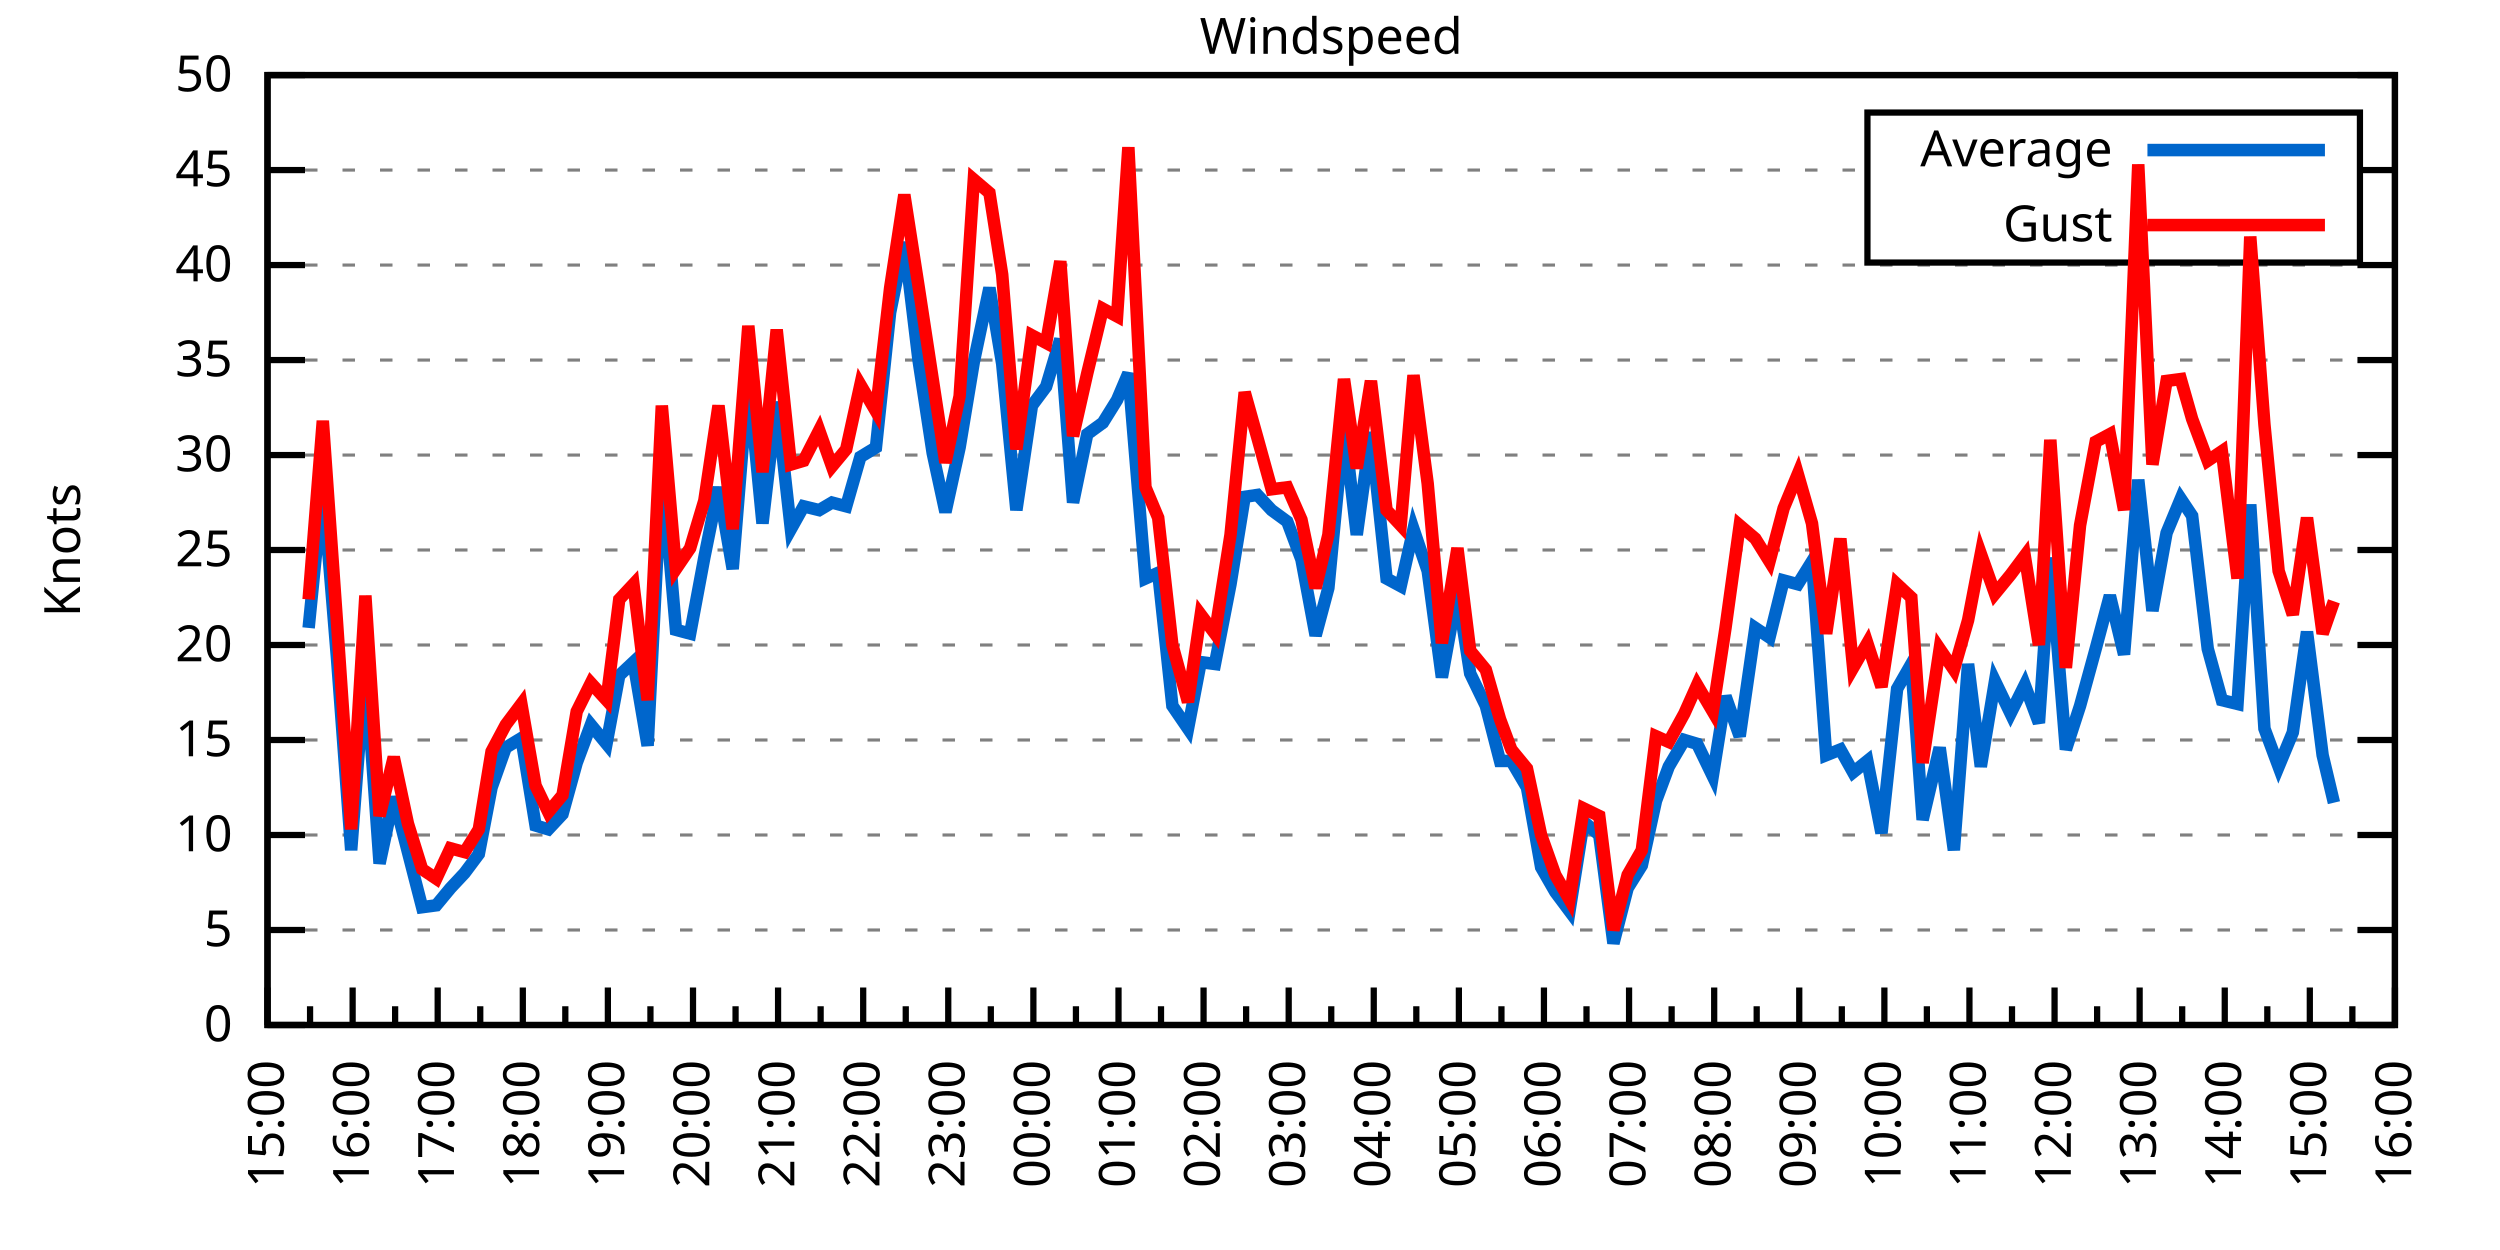
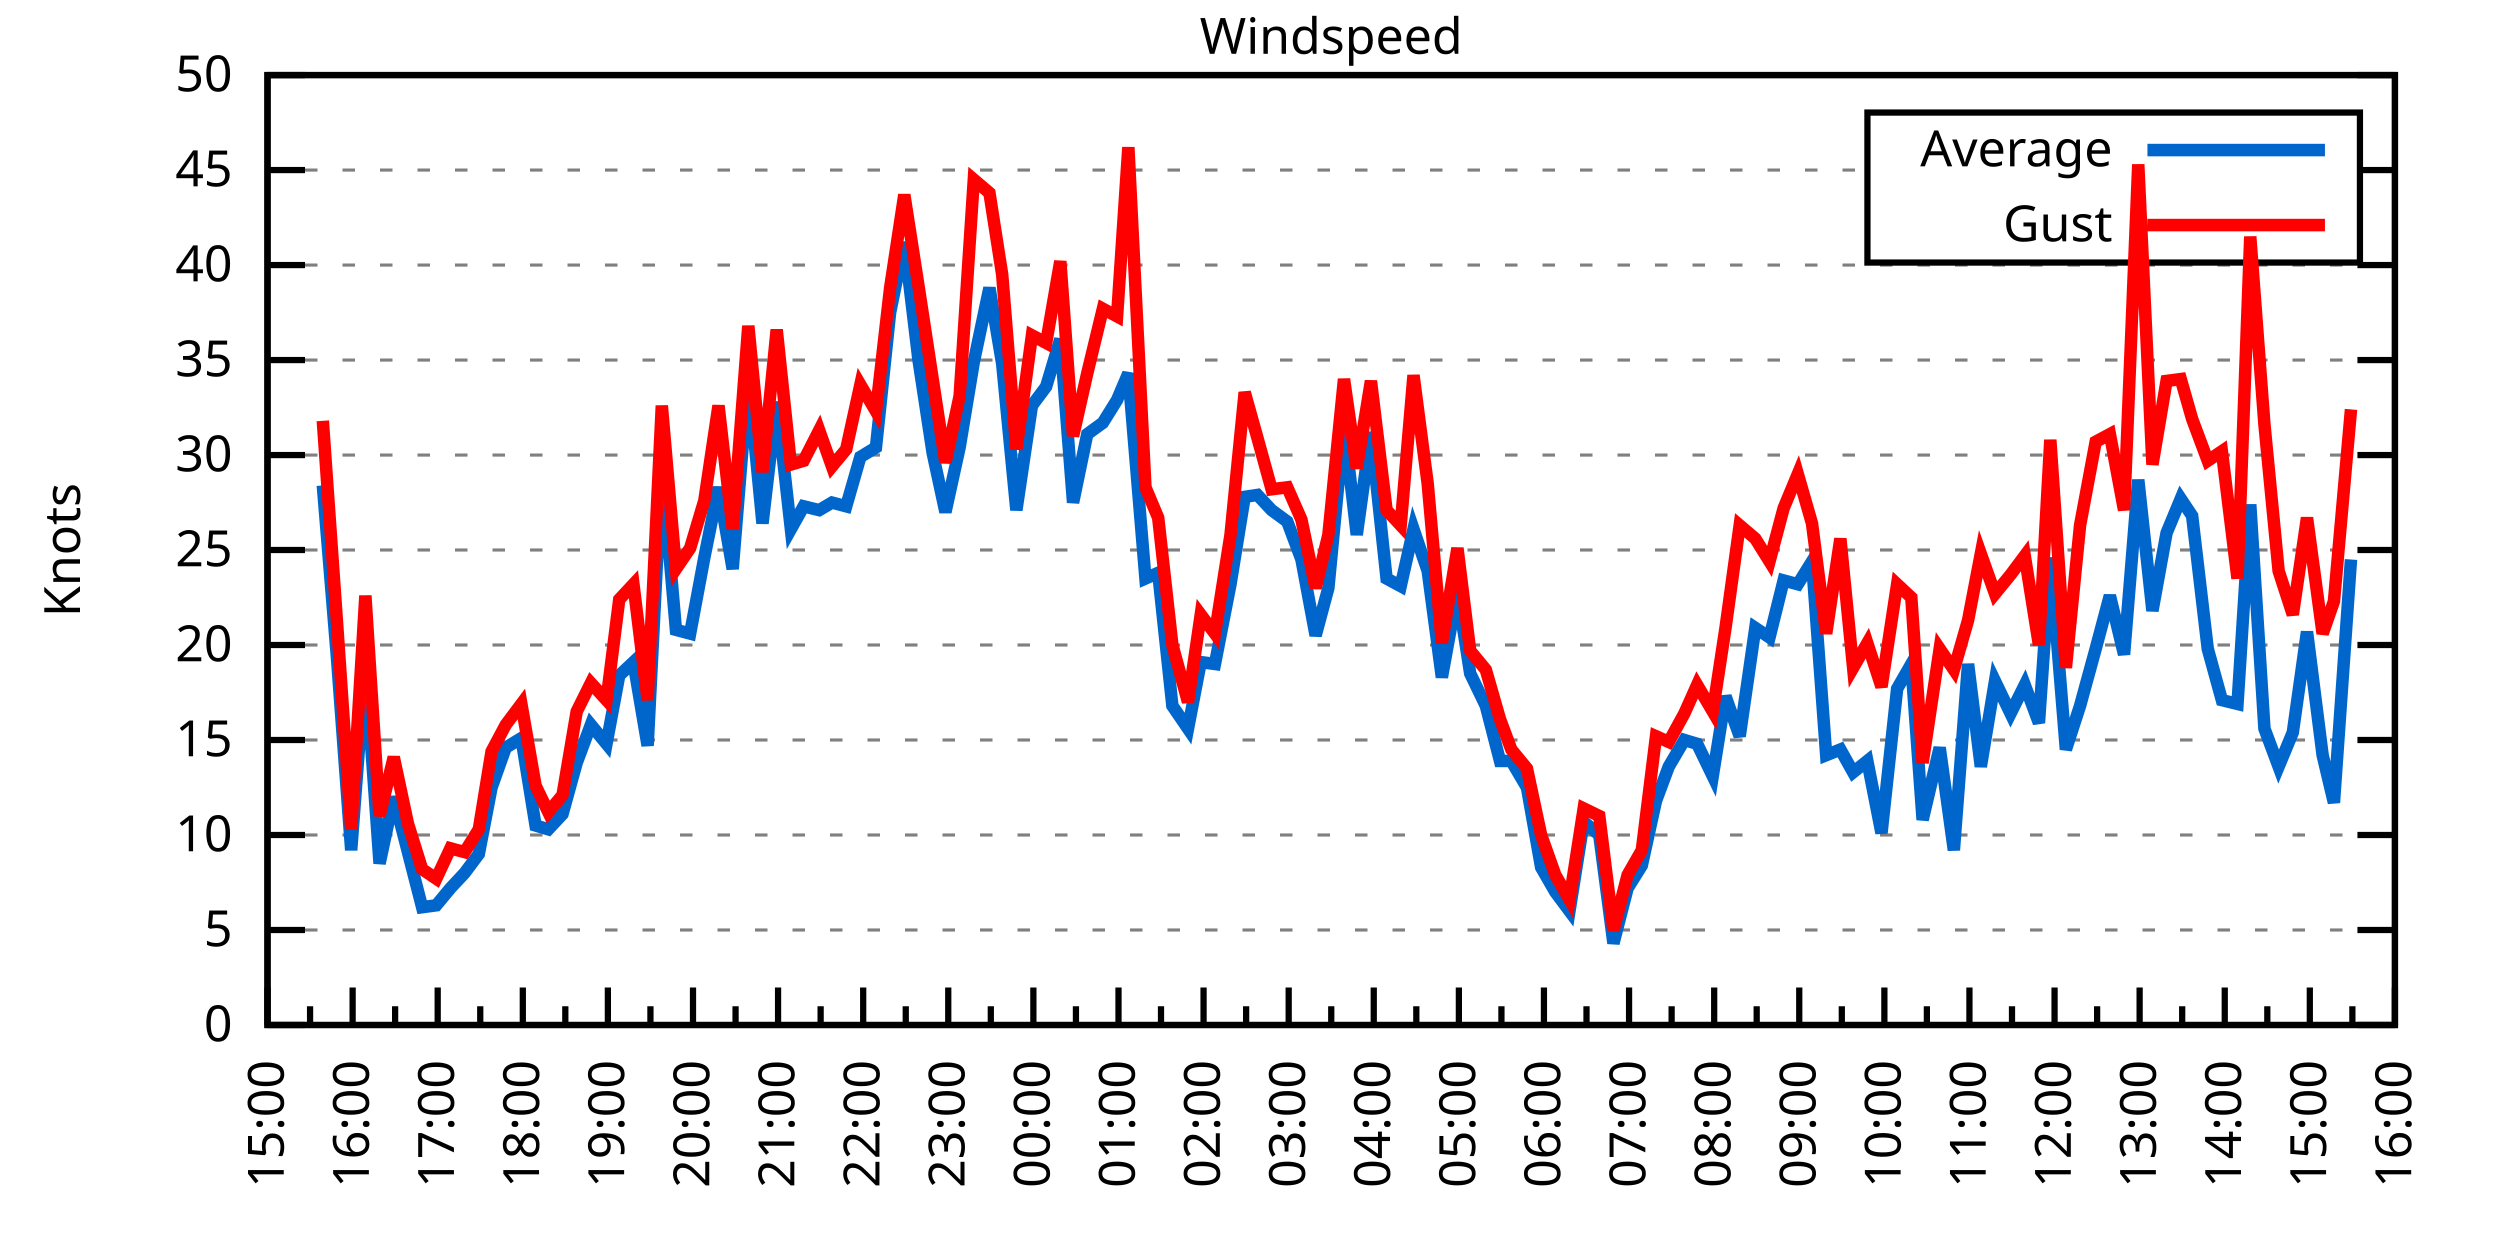
<svg xmlns="http://www.w3.org/2000/svg" xmlns:xlink="http://www.w3.org/1999/xlink" width="400" height="200" viewBox="0 0 400 200">
  <g id="gnuplot_canvas">
    <rect x="0" y="0" width="400" height="200" fill="none" />
    <defs>
      <circle id="gpDot" r="0.5" stroke-width="0.5" stroke="currentColor" />
      <path id="gpPt0" stroke-width="0.333" stroke="currentColor" d="M-1,0 h2 M0,-1 v2" />
      <path id="gpPt1" stroke-width="0.333" stroke="currentColor" d="M-1,-1 L1,1 M1,-1 L-1,1" />
      <path id="gpPt2" stroke-width="0.333" stroke="currentColor" d="M-1,0 L1,0 M0,-1 L0,1 M-1,-1 L1,1 M-1,1 L1,-1" />
      <rect id="gpPt3" stroke-width="0.333" stroke="currentColor" x="-1" y="-1" width="2" height="2" />
      <rect id="gpPt4" stroke-width="0.333" stroke="currentColor" fill="currentColor" x="-1" y="-1" width="2" height="2" />
      <circle id="gpPt5" stroke-width="0.333" stroke="currentColor" cx="0" cy="0" r="1" />
      <use xlink:href="#gpPt5" id="gpPt6" fill="currentColor" stroke="none" />
      <path id="gpPt7" stroke-width="0.333" stroke="currentColor" d="M0,-1.33 L-1.33,0.67 L1.33,0.67 z" />
      <use xlink:href="#gpPt7" id="gpPt8" fill="currentColor" stroke="none" />
      <use xlink:href="#gpPt7" id="gpPt9" stroke="currentColor" transform="rotate(180)" />
      <use xlink:href="#gpPt9" id="gpPt10" fill="currentColor" stroke="none" />
      <use xlink:href="#gpPt3" id="gpPt11" stroke="currentColor" transform="rotate(45)" />
      <use xlink:href="#gpPt11" id="gpPt12" fill="currentColor" stroke="none" />
      <path id="gpPt13" stroke-width="0.333" stroke="currentColor" d="M0,1.330 L1.265,0.411 L0.782,-1.067 L-0.782,-1.076 L-1.265,0.411 z" />
      <use xlink:href="#gpPt13" id="gpPt14" fill="currentColor" stroke="none" />
      <filter id="textbox" filterUnits="objectBoundingBox" x="0" y="0" height="1" width="1">
        <feFlood flood-color="white" flood-opacity="1" result="bgnd" />
        <feComposite in="SourceGraphic" in2="bgnd" operator="atop" />
      </filter>
      <filter id="greybox" filterUnits="objectBoundingBox" x="0" y="0" height="1" width="1">
        <feFlood flood-color="lightgrey" flood-opacity="1" result="grey" />
        <feComposite in="SourceGraphic" in2="grey" operator="atop" />
      </filter>
    </defs>
    <g fill="none" color="white" stroke="currentColor" stroke-width="1.00" stroke-linecap="butt" stroke-linejoin="miter">
</g>
    <g fill="none" color="black" stroke="currentColor" stroke-width="1.00" stroke-linecap="butt" stroke-linejoin="miter">
      <g stroke="none" shape-rendering="crispEdges">
        <polygon fill="rgb(255, 255, 255)" points="42.80,164.00 383.18,164.00 383.18,12.02 42.80,12.02 " />
      </g>
    </g>
    <g fill="none" color="black" stroke="currentColor" stroke-width="1.00" stroke-linecap="butt" stroke-linejoin="miter">
</g>
    <g fill="none" color="black" stroke="black" stroke-width="0.50" stroke-linecap="butt" stroke-linejoin="miter">
</g>
    <g fill="none" color="gray" stroke="currentColor" stroke-width="0.50" stroke-linecap="butt" stroke-linejoin="miter">
      <path stroke="gray" stroke-dasharray="2,4" class="gridline" d="M42.80,164.00 L383.19,164.00  " />
    </g>
    <g fill="none" color="gray" stroke="gray" stroke-width="1.00" stroke-linecap="butt" stroke-linejoin="miter">
</g>
    <g fill="none" color="black" stroke="currentColor" stroke-width="1.00" stroke-linecap="butt" stroke-linejoin="miter">
      <path stroke="black" d="M42.80,164.00 L48.80,164.00 M383.19,164.00 L377.19,164.00  " />
      <g transform="translate(37.20,166.60)" stroke="none" fill="black" font-family="Sans" font-size="8.00" text-anchor="end">
        <text>
          <tspan font-family="Sans"> 0</tspan>
        </text>
      </g>
    </g>
    <g fill="none" color="black" stroke="currentColor" stroke-width="1.00" stroke-linecap="butt" stroke-linejoin="miter">
</g>
    <g fill="none" color="black" stroke="black" stroke-width="0.50" stroke-linecap="butt" stroke-linejoin="miter">
</g>
    <g fill="none" color="gray" stroke="currentColor" stroke-width="0.50" stroke-linecap="butt" stroke-linejoin="miter">
      <path stroke="gray" stroke-dasharray="2,4" class="gridline" d="M42.80,148.80 L383.19,148.80  " />
    </g>
    <g fill="none" color="gray" stroke="gray" stroke-width="1.00" stroke-linecap="butt" stroke-linejoin="miter">
</g>
    <g fill="none" color="black" stroke="currentColor" stroke-width="1.00" stroke-linecap="butt" stroke-linejoin="miter">
      <path stroke="black" d="M42.80,148.80 L48.80,148.80 M383.19,148.80 L377.19,148.80  " />
      <g transform="translate(37.20,151.40)" stroke="none" fill="black" font-family="Sans" font-size="8.00" text-anchor="end">
        <text>
          <tspan font-family="Sans"> 5</tspan>
        </text>
      </g>
    </g>
    <g fill="none" color="black" stroke="currentColor" stroke-width="1.00" stroke-linecap="butt" stroke-linejoin="miter">
</g>
    <g fill="none" color="black" stroke="black" stroke-width="0.50" stroke-linecap="butt" stroke-linejoin="miter">
</g>
    <g fill="none" color="gray" stroke="currentColor" stroke-width="0.50" stroke-linecap="butt" stroke-linejoin="miter">
      <path stroke="gray" stroke-dasharray="2,4" class="gridline" d="M42.80,133.60 L383.19,133.60  " />
    </g>
    <g fill="none" color="gray" stroke="gray" stroke-width="1.00" stroke-linecap="butt" stroke-linejoin="miter">
</g>
    <g fill="none" color="black" stroke="currentColor" stroke-width="1.00" stroke-linecap="butt" stroke-linejoin="miter">
      <path stroke="black" d="M42.80,133.60 L48.80,133.60 M383.19,133.60 L377.19,133.60  " />
      <g transform="translate(37.20,136.20)" stroke="none" fill="black" font-family="Sans" font-size="8.00" text-anchor="end">
        <text>
          <tspan font-family="Sans"> 10</tspan>
        </text>
      </g>
    </g>
    <g fill="none" color="black" stroke="currentColor" stroke-width="1.00" stroke-linecap="butt" stroke-linejoin="miter">
</g>
    <g fill="none" color="black" stroke="black" stroke-width="0.50" stroke-linecap="butt" stroke-linejoin="miter">
</g>
    <g fill="none" color="gray" stroke="currentColor" stroke-width="0.50" stroke-linecap="butt" stroke-linejoin="miter">
      <path stroke="gray" stroke-dasharray="2,4" class="gridline" d="M42.80,118.40 L383.19,118.40  " />
    </g>
    <g fill="none" color="gray" stroke="gray" stroke-width="1.00" stroke-linecap="butt" stroke-linejoin="miter">
</g>
    <g fill="none" color="black" stroke="currentColor" stroke-width="1.00" stroke-linecap="butt" stroke-linejoin="miter">
      <path stroke="black" d="M42.80,118.40 L48.80,118.40 M383.19,118.40 L377.19,118.40  " />
      <g transform="translate(37.20,121.00)" stroke="none" fill="black" font-family="Sans" font-size="8.00" text-anchor="end">
        <text>
          <tspan font-family="Sans"> 15</tspan>
        </text>
      </g>
    </g>
    <g fill="none" color="black" stroke="currentColor" stroke-width="1.00" stroke-linecap="butt" stroke-linejoin="miter">
</g>
    <g fill="none" color="black" stroke="black" stroke-width="0.50" stroke-linecap="butt" stroke-linejoin="miter">
</g>
    <g fill="none" color="gray" stroke="currentColor" stroke-width="0.50" stroke-linecap="butt" stroke-linejoin="miter">
      <path stroke="gray" stroke-dasharray="2,4" class="gridline" d="M42.80,103.20 L383.19,103.20  " />
    </g>
    <g fill="none" color="gray" stroke="gray" stroke-width="1.00" stroke-linecap="butt" stroke-linejoin="miter">
</g>
    <g fill="none" color="black" stroke="currentColor" stroke-width="1.00" stroke-linecap="butt" stroke-linejoin="miter">
      <path stroke="black" d="M42.80,103.20 L48.80,103.20 M383.19,103.20 L377.19,103.20  " />
      <g transform="translate(37.20,105.80)" stroke="none" fill="black" font-family="Sans" font-size="8.00" text-anchor="end">
        <text>
          <tspan font-family="Sans"> 20</tspan>
        </text>
      </g>
    </g>
    <g fill="none" color="black" stroke="currentColor" stroke-width="1.00" stroke-linecap="butt" stroke-linejoin="miter">
</g>
    <g fill="none" color="black" stroke="black" stroke-width="0.50" stroke-linecap="butt" stroke-linejoin="miter">
</g>
    <g fill="none" color="gray" stroke="currentColor" stroke-width="0.50" stroke-linecap="butt" stroke-linejoin="miter">
      <path stroke="gray" stroke-dasharray="2,4" class="gridline" d="M42.80,88.00 L383.19,88.00  " />
    </g>
    <g fill="none" color="gray" stroke="gray" stroke-width="1.00" stroke-linecap="butt" stroke-linejoin="miter">
</g>
    <g fill="none" color="black" stroke="currentColor" stroke-width="1.00" stroke-linecap="butt" stroke-linejoin="miter">
      <path stroke="black" d="M42.80,88.00 L48.80,88.00 M383.19,88.00 L377.19,88.00  " />
      <g transform="translate(37.20,90.60)" stroke="none" fill="black" font-family="Sans" font-size="8.00" text-anchor="end">
        <text>
          <tspan font-family="Sans"> 25</tspan>
        </text>
      </g>
    </g>
    <g fill="none" color="black" stroke="currentColor" stroke-width="1.00" stroke-linecap="butt" stroke-linejoin="miter">
</g>
    <g fill="none" color="black" stroke="black" stroke-width="0.50" stroke-linecap="butt" stroke-linejoin="miter">
</g>
    <g fill="none" color="gray" stroke="currentColor" stroke-width="0.50" stroke-linecap="butt" stroke-linejoin="miter">
      <path stroke="gray" stroke-dasharray="2,4" class="gridline" d="M42.80,72.81 L383.19,72.81  " />
    </g>
    <g fill="none" color="gray" stroke="gray" stroke-width="1.00" stroke-linecap="butt" stroke-linejoin="miter">
</g>
    <g fill="none" color="black" stroke="currentColor" stroke-width="1.00" stroke-linecap="butt" stroke-linejoin="miter">
      <path stroke="black" d="M42.80,72.81 L48.80,72.81 M383.19,72.81 L377.19,72.81  " />
      <g transform="translate(37.20,75.41)" stroke="none" fill="black" font-family="Sans" font-size="8.00" text-anchor="end">
        <text>
          <tspan font-family="Sans"> 30</tspan>
        </text>
      </g>
    </g>
    <g fill="none" color="black" stroke="currentColor" stroke-width="1.00" stroke-linecap="butt" stroke-linejoin="miter">
</g>
    <g fill="none" color="black" stroke="black" stroke-width="0.50" stroke-linecap="butt" stroke-linejoin="miter">
</g>
    <g fill="none" color="gray" stroke="currentColor" stroke-width="0.50" stroke-linecap="butt" stroke-linejoin="miter">
      <path stroke="gray" stroke-dasharray="2,4" class="gridline" d="M42.80,57.61 L383.19,57.61  " />
    </g>
    <g fill="none" color="gray" stroke="gray" stroke-width="1.00" stroke-linecap="butt" stroke-linejoin="miter">
</g>
    <g fill="none" color="black" stroke="currentColor" stroke-width="1.00" stroke-linecap="butt" stroke-linejoin="miter">
      <path stroke="black" d="M42.80,57.61 L48.80,57.61 M383.19,57.61 L377.19,57.61  " />
      <g transform="translate(37.20,60.21)" stroke="none" fill="black" font-family="Sans" font-size="8.00" text-anchor="end">
        <text>
          <tspan font-family="Sans"> 35</tspan>
        </text>
      </g>
    </g>
    <g fill="none" color="black" stroke="currentColor" stroke-width="1.00" stroke-linecap="butt" stroke-linejoin="miter">
</g>
    <g fill="none" color="black" stroke="black" stroke-width="0.50" stroke-linecap="butt" stroke-linejoin="miter">
</g>
    <g fill="none" color="gray" stroke="currentColor" stroke-width="0.50" stroke-linecap="butt" stroke-linejoin="miter">
      <path stroke="gray" stroke-dasharray="2,4" class="gridline" d="M42.80,42.41 L383.19,42.41  " />
    </g>
    <g fill="none" color="gray" stroke="gray" stroke-width="1.00" stroke-linecap="butt" stroke-linejoin="miter">
</g>
    <g fill="none" color="black" stroke="currentColor" stroke-width="1.00" stroke-linecap="butt" stroke-linejoin="miter">
      <path stroke="black" d="M42.80,42.41 L48.80,42.41 M383.19,42.41 L377.19,42.41  " />
      <g transform="translate(37.20,45.01)" stroke="none" fill="black" font-family="Sans" font-size="8.00" text-anchor="end">
        <text>
          <tspan font-family="Sans"> 40</tspan>
        </text>
      </g>
    </g>
    <g fill="none" color="black" stroke="currentColor" stroke-width="1.00" stroke-linecap="butt" stroke-linejoin="miter">
</g>
    <g fill="none" color="black" stroke="black" stroke-width="0.50" stroke-linecap="butt" stroke-linejoin="miter">
</g>
    <g fill="none" color="gray" stroke="currentColor" stroke-width="0.50" stroke-linecap="butt" stroke-linejoin="miter">
      <path stroke="gray" stroke-dasharray="2,4" class="gridline" d="M42.80,27.21 L298.79,27.21 M377.59,27.21 L383.19,27.21  " />
    </g>
    <g fill="none" color="gray" stroke="gray" stroke-width="1.00" stroke-linecap="butt" stroke-linejoin="miter">
</g>
    <g fill="none" color="black" stroke="currentColor" stroke-width="1.00" stroke-linecap="butt" stroke-linejoin="miter">
      <path stroke="black" d="M42.80,27.21 L48.80,27.21 M383.19,27.21 L377.19,27.21  " />
      <g transform="translate(37.20,29.81)" stroke="none" fill="black" font-family="Sans" font-size="8.00" text-anchor="end">
        <text>
          <tspan font-family="Sans"> 45</tspan>
        </text>
      </g>
    </g>
    <g fill="none" color="black" stroke="currentColor" stroke-width="1.00" stroke-linecap="butt" stroke-linejoin="miter">
</g>
    <g fill="none" color="black" stroke="black" stroke-width="0.50" stroke-linecap="butt" stroke-linejoin="miter">
</g>
    <g fill="none" color="gray" stroke="currentColor" stroke-width="0.50" stroke-linecap="butt" stroke-linejoin="miter">
      <path stroke="gray" stroke-dasharray="2,4" class="gridline" d="M42.80,12.01 L383.19,12.01  " />
    </g>
    <g fill="none" color="gray" stroke="gray" stroke-width="1.00" stroke-linecap="butt" stroke-linejoin="miter">
</g>
    <g fill="none" color="black" stroke="currentColor" stroke-width="1.00" stroke-linecap="butt" stroke-linejoin="miter">
      <path stroke="black" d="M42.80,12.01 L48.80,12.01 M383.19,12.01 L377.19,12.01  " />
      <g transform="translate(37.20,14.61)" stroke="none" fill="black" font-family="Sans" font-size="8.00" text-anchor="end">
        <text>
          <tspan font-family="Sans"> 50</tspan>
        </text>
      </g>
    </g>
    <g fill="none" color="black" stroke="currentColor" stroke-width="1.00" stroke-linecap="butt" stroke-linejoin="miter">
      <path stroke="black" d="M42.80,164.00 L42.80,158.00  " />
      <g transform="translate(45.40,169.60) rotate(270)" stroke="none" fill="black" font-family="Sans" font-size="8.00" text-anchor="end">
        <text>
          <tspan font-family="Sans">15:00</tspan>
        </text>
      </g>
    </g>
    <g fill="none" color="black" stroke="currentColor" stroke-width="1.00" stroke-linecap="butt" stroke-linejoin="miter">
      <path stroke="black" d="M49.61,164.00 L49.61,161.00 M56.42,164.00 L56.42,158.00  " />
      <g transform="translate(59.02,169.60) rotate(270)" stroke="none" fill="black" font-family="Sans" font-size="8.00" text-anchor="end">
        <text>
          <tspan font-family="Sans">16:00</tspan>
        </text>
      </g>
    </g>
    <g fill="none" color="black" stroke="currentColor" stroke-width="1.00" stroke-linecap="butt" stroke-linejoin="miter">
      <path stroke="black" d="M63.22,164.00 L63.22,161.00 M70.03,164.00 L70.03,158.00  " />
      <g transform="translate(72.63,169.60) rotate(270)" stroke="none" fill="black" font-family="Sans" font-size="8.00" text-anchor="end">
        <text>
          <tspan font-family="Sans">17:00</tspan>
        </text>
      </g>
    </g>
    <g fill="none" color="black" stroke="currentColor" stroke-width="1.00" stroke-linecap="butt" stroke-linejoin="miter">
      <path stroke="black" d="M76.84,164.00 L76.84,161.00 M83.65,164.00 L83.65,158.00  " />
      <g transform="translate(86.25,169.60) rotate(270)" stroke="none" fill="black" font-family="Sans" font-size="8.00" text-anchor="end">
        <text>
          <tspan font-family="Sans">18:00</tspan>
        </text>
      </g>
    </g>
    <g fill="none" color="black" stroke="currentColor" stroke-width="1.00" stroke-linecap="butt" stroke-linejoin="miter">
      <path stroke="black" d="M90.45,164.00 L90.45,161.00 M97.26,164.00 L97.26,158.00  " />
      <g transform="translate(99.86,169.60) rotate(270)" stroke="none" fill="black" font-family="Sans" font-size="8.00" text-anchor="end">
        <text>
          <tspan font-family="Sans">19:00</tspan>
        </text>
      </g>
    </g>
    <g fill="none" color="black" stroke="currentColor" stroke-width="1.00" stroke-linecap="butt" stroke-linejoin="miter">
      <path stroke="black" d="M104.07,164.00 L104.07,161.00 M110.88,164.00 L110.88,158.00  " />
      <g transform="translate(113.48,169.60) rotate(270)" stroke="none" fill="black" font-family="Sans" font-size="8.00" text-anchor="end">
        <text>
          <tspan font-family="Sans">20:00</tspan>
        </text>
      </g>
    </g>
    <g fill="none" color="black" stroke="currentColor" stroke-width="1.00" stroke-linecap="butt" stroke-linejoin="miter">
      <path stroke="black" d="M117.69,164.00 L117.69,161.00 M124.49,164.00 L124.49,158.00  " />
      <g transform="translate(127.09,169.60) rotate(270)" stroke="none" fill="black" font-family="Sans" font-size="8.00" text-anchor="end">
        <text>
          <tspan font-family="Sans">21:00</tspan>
        </text>
      </g>
    </g>
    <g fill="none" color="black" stroke="currentColor" stroke-width="1.00" stroke-linecap="butt" stroke-linejoin="miter">
      <path stroke="black" d="M131.30,164.00 L131.30,161.00 M138.11,164.00 L138.11,158.00  " />
      <g transform="translate(140.71,169.60) rotate(270)" stroke="none" fill="black" font-family="Sans" font-size="8.00" text-anchor="end">
        <text>
          <tspan font-family="Sans">22:00</tspan>
        </text>
      </g>
    </g>
    <g fill="none" color="black" stroke="currentColor" stroke-width="1.00" stroke-linecap="butt" stroke-linejoin="miter">
      <path stroke="black" d="M144.92,164.00 L144.92,161.00 M151.72,164.00 L151.72,158.00  " />
      <g transform="translate(154.32,169.60) rotate(270)" stroke="none" fill="black" font-family="Sans" font-size="8.00" text-anchor="end">
        <text>
          <tspan font-family="Sans">23:00</tspan>
        </text>
      </g>
    </g>
    <g fill="none" color="black" stroke="currentColor" stroke-width="1.00" stroke-linecap="butt" stroke-linejoin="miter">
      <path stroke="black" d="M158.53,164.00 L158.53,161.00 M165.34,164.00 L165.34,158.00  " />
      <g transform="translate(167.94,169.60) rotate(270)" stroke="none" fill="black" font-family="Sans" font-size="8.00" text-anchor="end">
        <text>
          <tspan font-family="Sans">00:00</tspan>
        </text>
      </g>
    </g>
    <g fill="none" color="black" stroke="currentColor" stroke-width="1.00" stroke-linecap="butt" stroke-linejoin="miter">
      <path stroke="black" d="M172.15,164.00 L172.15,161.00 M178.96,164.00 L178.96,158.00  " />
      <g transform="translate(181.56,169.60) rotate(270)" stroke="none" fill="black" font-family="Sans" font-size="8.00" text-anchor="end">
        <text>
          <tspan font-family="Sans">01:00</tspan>
        </text>
      </g>
    </g>
    <g fill="none" color="black" stroke="currentColor" stroke-width="1.00" stroke-linecap="butt" stroke-linejoin="miter">
      <path stroke="black" d="M185.76,164.00 L185.76,161.00 M192.57,164.00 L192.57,158.00  " />
      <g transform="translate(195.17,169.60) rotate(270)" stroke="none" fill="black" font-family="Sans" font-size="8.00" text-anchor="end">
        <text>
          <tspan font-family="Sans">02:00</tspan>
        </text>
      </g>
    </g>
    <g fill="none" color="black" stroke="currentColor" stroke-width="1.00" stroke-linecap="butt" stroke-linejoin="miter">
      <path stroke="black" d="M199.38,164.00 L199.38,161.00 M206.19,164.00 L206.19,158.00  " />
      <g transform="translate(208.79,169.60) rotate(270)" stroke="none" fill="black" font-family="Sans" font-size="8.00" text-anchor="end">
        <text>
          <tspan font-family="Sans">03:00</tspan>
        </text>
      </g>
    </g>
    <g fill="none" color="black" stroke="currentColor" stroke-width="1.00" stroke-linecap="butt" stroke-linejoin="miter">
      <path stroke="black" d="M213.00,164.00 L213.00,161.00 M219.80,164.00 L219.80,158.00  " />
      <g transform="translate(222.40,169.60) rotate(270)" stroke="none" fill="black" font-family="Sans" font-size="8.00" text-anchor="end">
        <text>
          <tspan font-family="Sans">04:00</tspan>
        </text>
      </g>
    </g>
    <g fill="none" color="black" stroke="currentColor" stroke-width="1.00" stroke-linecap="butt" stroke-linejoin="miter">
      <path stroke="black" d="M226.61,164.00 L226.61,161.00 M233.42,164.00 L233.42,158.00  " />
      <g transform="translate(236.02,169.60) rotate(270)" stroke="none" fill="black" font-family="Sans" font-size="8.00" text-anchor="end">
        <text>
          <tspan font-family="Sans">05:00</tspan>
        </text>
      </g>
    </g>
    <g fill="none" color="black" stroke="currentColor" stroke-width="1.00" stroke-linecap="butt" stroke-linejoin="miter">
      <path stroke="black" d="M240.23,164.00 L240.23,161.00 M247.03,164.00 L247.03,158.00  " />
      <g transform="translate(249.63,169.60) rotate(270)" stroke="none" fill="black" font-family="Sans" font-size="8.00" text-anchor="end">
        <text>
          <tspan font-family="Sans">06:00</tspan>
        </text>
      </g>
    </g>
    <g fill="none" color="black" stroke="currentColor" stroke-width="1.00" stroke-linecap="butt" stroke-linejoin="miter">
      <path stroke="black" d="M253.84,164.00 L253.84,161.00 M260.65,164.00 L260.65,158.00  " />
      <g transform="translate(263.25,169.60) rotate(270)" stroke="none" fill="black" font-family="Sans" font-size="8.00" text-anchor="end">
        <text>
          <tspan font-family="Sans">07:00</tspan>
        </text>
      </g>
    </g>
    <g fill="none" color="black" stroke="currentColor" stroke-width="1.00" stroke-linecap="butt" stroke-linejoin="miter">
      <path stroke="black" d="M267.46,164.00 L267.46,161.00 M274.27,164.00 L274.27,158.00  " />
      <g transform="translate(276.87,169.60) rotate(270)" stroke="none" fill="black" font-family="Sans" font-size="8.00" text-anchor="end">
        <text>
          <tspan font-family="Sans">08:00</tspan>
        </text>
      </g>
    </g>
    <g fill="none" color="black" stroke="currentColor" stroke-width="1.00" stroke-linecap="butt" stroke-linejoin="miter">
      <path stroke="black" d="M281.07,164.00 L281.07,161.00 M287.88,164.00 L287.88,158.00  " />
      <g transform="translate(290.48,169.60) rotate(270)" stroke="none" fill="black" font-family="Sans" font-size="8.00" text-anchor="end">
        <text>
          <tspan font-family="Sans">09:00</tspan>
        </text>
      </g>
    </g>
    <g fill="none" color="black" stroke="currentColor" stroke-width="1.00" stroke-linecap="butt" stroke-linejoin="miter">
      <path stroke="black" d="M294.69,164.00 L294.69,161.00 M301.50,164.00 L301.50,158.00  " />
      <g transform="translate(304.10,169.60) rotate(270)" stroke="none" fill="black" font-family="Sans" font-size="8.00" text-anchor="end">
        <text>
          <tspan font-family="Sans">10:00</tspan>
        </text>
      </g>
    </g>
    <g fill="none" color="black" stroke="currentColor" stroke-width="1.00" stroke-linecap="butt" stroke-linejoin="miter">
      <path stroke="black" d="M308.30,164.00 L308.30,161.00 M315.11,164.00 L315.11,158.00  " />
      <g transform="translate(317.71,169.60) rotate(270)" stroke="none" fill="black" font-family="Sans" font-size="8.00" text-anchor="end">
        <text>
          <tspan font-family="Sans">11:00</tspan>
        </text>
      </g>
    </g>
    <g fill="none" color="black" stroke="currentColor" stroke-width="1.00" stroke-linecap="butt" stroke-linejoin="miter">
      <path stroke="black" d="M321.92,164.00 L321.92,161.00 M328.73,164.00 L328.73,158.00  " />
      <g transform="translate(331.33,169.60) rotate(270)" stroke="none" fill="black" font-family="Sans" font-size="8.00" text-anchor="end">
        <text>
          <tspan font-family="Sans">12:00</tspan>
        </text>
      </g>
    </g>
    <g fill="none" color="black" stroke="currentColor" stroke-width="1.00" stroke-linecap="butt" stroke-linejoin="miter">
      <path stroke="black" d="M335.54,164.00 L335.54,161.00 M342.34,164.00 L342.34,158.00  " />
      <g transform="translate(344.94,169.60) rotate(270)" stroke="none" fill="black" font-family="Sans" font-size="8.00" text-anchor="end">
        <text>
          <tspan font-family="Sans">13:00</tspan>
        </text>
      </g>
    </g>
    <g fill="none" color="black" stroke="currentColor" stroke-width="1.00" stroke-linecap="butt" stroke-linejoin="miter">
      <path stroke="black" d="M349.15,164.00 L349.15,161.00 M355.96,164.00 L355.96,158.00  " />
      <g transform="translate(358.56,169.60) rotate(270)" stroke="none" fill="black" font-family="Sans" font-size="8.00" text-anchor="end">
        <text>
          <tspan font-family="Sans">14:00</tspan>
        </text>
      </g>
    </g>
    <g fill="none" color="black" stroke="currentColor" stroke-width="1.00" stroke-linecap="butt" stroke-linejoin="miter">
      <path stroke="black" d="M362.77,164.00 L362.77,161.00 M369.57,164.00 L369.57,158.00  " />
      <g transform="translate(372.17,169.60) rotate(270)" stroke="none" fill="black" font-family="Sans" font-size="8.00" text-anchor="end">
        <text>
          <tspan font-family="Sans">15:00</tspan>
        </text>
      </g>
    </g>
    <g fill="none" color="black" stroke="currentColor" stroke-width="1.00" stroke-linecap="butt" stroke-linejoin="miter">
      <path stroke="black" d="M376.38,164.00 L376.38,161.00 M383.19,164.00 L383.19,158.00  " />
      <g transform="translate(385.79,169.60) rotate(270)" stroke="none" fill="black" font-family="Sans" font-size="8.00" text-anchor="end">
        <text>
          <tspan font-family="Sans">16:00</tspan>
        </text>
      </g>
    </g>
    <g fill="none" color="black" stroke="currentColor" stroke-width="1.00" stroke-linecap="butt" stroke-linejoin="miter">
</g>
    <g fill="none" color="black" stroke="currentColor" stroke-width="1.00" stroke-linecap="butt" stroke-linejoin="miter">
      <path stroke="black" d="M42.80,12.01 L42.80,164.00 L383.19,164.00 L383.19,12.01 L42.80,12.01 Z  " />
    </g>
    <g fill="none" color="black" stroke="currentColor" stroke-width="1.00" stroke-linecap="butt" stroke-linejoin="miter">
      <g transform="translate(12.80,88.01) rotate(270)" stroke="none" fill="black" font-family="Sans" font-size="8.00" text-anchor="middle">
        <text>
          <tspan font-family="Sans">Knots</tspan>
        </text>
      </g>
    </g>
    <g fill="none" color="black" stroke="currentColor" stroke-width="1.00" stroke-linecap="butt" stroke-linejoin="miter">
</g>
    <g fill="none" color="black" stroke="currentColor" stroke-width="1.00" stroke-linecap="butt" stroke-linejoin="miter">
      <path stroke="black" d="M298.79,42.01 L298.79,18.01 L377.59,18.01 L377.59,42.01 L298.79,42.01 Z  " />
    </g>
    <g id="Windspeed_plot_1">
      <g fill="none" color="white" stroke="black" stroke-width="2.00" stroke-linecap="butt" stroke-linejoin="miter">
</g>
      <g fill="none" color="black" stroke="currentColor" stroke-width="2.00" stroke-linecap="butt" stroke-linejoin="miter">
        <g transform="translate(337.99,26.61)" stroke="none" fill="black" font-family="Sans" font-size="8.00" text-anchor="end">
          <text>
            <tspan font-family="Sans">Average</tspan>
          </text>
        </g>
      </g>
      <g fill="none" color="black" stroke="currentColor" stroke-width="2.00" stroke-linecap="butt" stroke-linejoin="miter">
-         <path stroke="rgb(  0, 102, 204)" d="M343.59,24.01 L371.99,24.01 M49.38,100.47 L51.65,77.67 L53.92,105.33 L56.19,136.03 L58.46,106.24 L60.73,138.16   L63.00,127.52 L65.27,136.34 L67.54,145.15 L69.80,144.85 L72.07,142.11 L74.34,139.68 L76.61,136.64 L78.65,126.00   L80.92,119.62 L83.42,118.10 L85.69,132.08 L87.73,132.69 L90.00,130.26 L92.27,122.05 L94.54,115.97 L97.04,119.01   L99.08,108.07 L101.35,105.94 L103.62,119.31 L105.89,74.63 L108.15,100.77 L110.42,101.38 L112.69,89.22 L114.96,77.97   L117.23,91.04 L119.73,60.34 L122.00,83.75 L124.27,64.29 L126.54,84.66 L128.58,81.01 L131.07,81.62 L133.12,80.41   L135.39,81.01 L137.66,73.11 L140.15,71.59 L142.42,50.01 L144.69,38.76 L146.96,57.61 L149.23,72.50 L151.27,81.93   L153.54,71.59 L155.81,57.91 L158.31,46.06 L160.35,58.21 L162.62,81.62 L165.11,64.90 L167.38,61.86 L169.65,54.26   L171.69,80.41 L173.96,69.46 L176.46,67.64 L178.73,63.99 L180.54,59.73 L183.27,92.56 L185.31,91.65 L187.58,112.93   L190.08,116.58 L192.12,105.94 L194.39,106.24 L196.88,93.48 L199.15,79.49 L201.19,79.19 L203.46,81.62 L205.96,83.45   L208.23,89.52 L210.50,101.68 L212.54,94.08 L215.04,67.94 L217.08,85.57 L219.35,69.16 L221.85,92.56 L224.11,93.78   L226.16,84.66 L228.43,91.35 L230.70,108.37 L233.19,94.69 L235.23,107.76 L237.73,112.93 L240.00,121.75 L241.81,121.75   L244.31,126.00 L246.58,138.77 L248.85,142.72 L251.12,145.76 L253.39,131.47 L255.88,133.60 L258.15,150.93 L260.42,142.11   L262.69,138.47 L264.96,128.13 L267.00,122.66 L269.50,118.40 L271.54,119.01 L274.04,124.18 L276.08,111.41 L278.35,117.80   L280.85,100.47 L283.12,101.99 L285.38,92.87 L287.65,93.48 L289.92,89.83 L292.19,120.83 L294.46,119.92 L296.50,123.57   L298.77,121.75 L301.04,133.30 L303.54,110.20 L305.81,106.24 L307.62,131.17 L310.35,119.62 L312.62,136.03 L314.89,106.24   L316.93,122.66 L319.20,108.98 L321.69,114.15 L323.96,109.59 L326.23,115.67 L328.05,89.22 L330.54,119.92 L332.81,112.93   L335.31,103.81 L337.58,95.30 L339.85,104.72 L342.12,76.76 L344.39,97.73 L346.65,85.27 L348.92,79.80 L350.74,82.53   L353.24,103.81 L355.50,112.02 L358.00,112.63 L360.04,80.71 L362.31,116.58 L364.58,122.66 L366.85,117.19 L369.12,101.08   L371.62,120.83 L373.43,128.43  " />
+         <path stroke="rgb(  0, 102, 204)" d="M343.59,24.01 L371.99,24.01 M51.65,77.67 L53.92,105.33 L56.19,136.03 L58.46,106.24 L60.73,138.16 L63.00,127.52   L65.27,136.34 L67.54,145.15 L69.80,144.85 L72.07,142.11 L74.34,139.68 L76.61,136.64 L78.65,126.00 L80.92,119.62   L83.42,118.10 L85.69,132.08 L87.73,132.69 L90.00,130.26 L92.27,122.05 L94.54,115.97 L97.04,119.01 L99.08,108.07   L101.35,105.94 L103.62,119.31 L105.89,74.63 L108.15,100.77 L110.42,101.38 L112.69,89.22 L114.96,77.97 L117.23,91.04   L119.73,60.34 L122.00,83.75 L124.27,64.29 L126.54,84.66 L128.58,81.01 L131.07,81.62 L133.12,80.41 L135.39,81.01   L137.66,73.11 L140.15,71.59 L142.42,50.01 L144.69,38.76 L146.96,57.61 L149.23,72.50 L151.27,81.93 L153.54,71.59   L155.81,57.91 L158.31,46.06 L160.35,58.21 L162.62,81.62 L165.11,64.90 L167.38,61.86 L169.65,54.26 L171.69,80.41   L173.96,69.46 L176.46,67.64 L178.73,63.99 L180.54,59.73 L183.27,92.56 L185.31,91.65 L187.58,112.93 L190.08,116.58   L192.12,105.94 L194.39,106.24 L196.88,93.48 L199.15,79.49 L201.19,79.19 L203.46,81.62 L205.96,83.45 L208.23,89.52   L210.50,101.68 L212.54,94.08 L215.04,67.94 L217.08,85.57 L219.35,69.16 L221.85,92.56 L224.11,93.78 L226.16,84.66   L228.43,91.35 L230.70,108.37 L233.19,94.69 L235.23,107.76 L237.73,112.93 L240.00,121.75 L241.81,121.75 L244.31,126.00   L246.58,138.77 L248.85,142.72 L251.12,145.76 L253.39,131.47 L255.88,133.60 L258.15,150.93 L260.42,142.11 L262.69,138.47   L264.96,128.13 L267.00,122.66 L269.50,118.40 L271.54,119.01 L274.04,124.18 L276.08,111.41 L278.35,117.80 L280.85,100.47   L283.12,101.99 L285.38,92.87 L287.65,93.48 L289.92,89.83 L292.19,120.83 L294.46,119.92 L296.50,123.57 L298.77,121.75   L301.04,133.30 L303.54,110.20 L305.81,106.24 L307.62,131.17 L310.35,119.62 L312.62,136.03 L314.89,106.24 L316.93,122.66   L319.20,108.98 L321.69,114.15 L323.96,109.59 L326.23,115.67 L328.05,89.22 L330.54,119.92 L332.81,112.93 L335.31,103.81   L337.58,95.30 L339.85,104.72 L342.12,76.76 L344.39,97.73 L346.65,85.27 L348.92,79.80 L350.74,82.53 L353.24,103.81   L355.50,112.02 L358.00,112.63 L360.04,80.71 L362.31,116.58 L364.58,122.66 L366.85,117.19 L369.12,101.08 L371.62,120.83   L373.43,128.43 L376.16,89.52  " />
      </g>
    </g>
    <g id="Windspeed_plot_2">
      <g fill="none" color="black" stroke="currentColor" stroke-width="2.00" stroke-linecap="butt" stroke-linejoin="miter">
        <g transform="translate(337.99,38.61)" stroke="none" fill="black" font-family="Sans" font-size="8.00" text-anchor="end">
          <text>
            <tspan font-family="Sans">Gust</tspan>
          </text>
        </g>
      </g>
      <g fill="none" color="black" stroke="currentColor" stroke-width="2.00" stroke-linecap="butt" stroke-linejoin="miter">
-         <path stroke="rgb(255,   0,   0)" d="M343.59,36.01 L371.99,36.01 M49.38,95.91 L51.65,67.33 L53.92,99.56 L56.19,132.69 L58.46,95.30 L60.73,130.56   L63.00,121.14 L65.27,131.78 L67.54,139.07 L69.80,140.59 L72.07,135.73 L74.34,136.34 L76.61,132.69 L78.65,120.23   L80.92,115.97 L83.42,112.63 L85.69,125.70 L87.73,129.95 L90.00,127.22 L92.27,113.84 L94.54,109.28 L97.04,112.02   L99.08,95.91 L101.35,93.48 L103.62,112.02 L105.89,64.90 L108.15,91.04 L110.42,87.70 L112.69,80.10 L114.96,64.90   L117.23,84.66 L119.73,52.14 L122.00,75.54 L124.27,52.74 L126.54,74.33 L128.58,73.72 L131.07,68.85 L133.12,74.63   L135.39,71.89 L137.66,61.56 L140.15,65.81 L142.42,46.06 L144.69,31.16 L146.96,45.75 L149.23,60.65 L151.27,74.02   L153.54,63.38 L155.81,28.73 L158.31,30.86 L160.35,43.93 L162.62,71.89 L165.11,53.66 L167.38,54.87 L169.65,41.80   L171.69,69.77 L173.96,59.73 L176.46,49.40 L178.73,50.62 L180.54,23.56 L183.27,77.97 L185.31,82.84 L187.58,103.20   L190.08,112.32 L192.12,98.34 L194.39,101.38 L196.88,85.57 L199.15,62.77 L201.19,70.07 L203.46,78.28 L205.96,77.97   L208.23,83.14 L210.50,94.08 L212.54,85.57 L215.04,60.65 L217.08,74.93 L219.35,60.95 L221.85,81.62 L224.11,84.05   L226.16,60.04 L228.43,77.37 L230.70,102.90 L233.19,87.70 L235.23,104.12 L237.73,107.16 L240.00,115.06 L241.81,119.92   L244.31,122.96 L246.58,133.60 L248.85,139.99 L251.12,143.94 L253.39,129.35 L255.88,130.56 L258.15,148.80 L260.42,139.99   L262.69,136.03 L264.96,117.80 L267.00,118.71 L269.50,114.15 L271.54,109.59 L274.04,113.84 L276.08,100.47 L278.35,84.05   L280.85,86.18 L283.12,89.83 L285.38,81.32 L287.65,75.85 L289.92,83.75 L292.19,101.38 L294.46,86.18 L296.50,106.85   L298.77,102.90 L301.04,109.89 L303.54,93.48 L305.81,95.60 L307.62,122.05 L310.35,103.81 L312.62,107.16 L314.89,99.25   L316.93,88.61 L319.20,95.00 L321.69,91.96 L323.96,88.92 L326.23,103.20 L328.05,70.37 L330.54,106.85 L332.81,84.05   L335.31,70.68 L337.58,69.46 L339.85,81.62 L342.12,26.30 L344.39,74.33 L346.65,60.95 L348.92,60.65 L350.74,67.03   L353.24,73.72 L355.50,72.20 L358.00,92.56 L360.04,37.85 L362.31,67.94 L364.58,91.35 L366.85,98.34 L369.12,82.84   L371.62,101.38 L373.43,96.21  " />
+         <path stroke="rgb(255,   0,   0)" d="M343.59,36.01 L371.99,36.01 M51.65,67.33 L53.92,99.56 L56.19,132.69 L58.46,95.30 L60.73,130.56 L63.00,121.14   L65.27,131.78 L67.54,139.07 L69.80,140.59 L72.07,135.73 L74.34,136.34 L76.61,132.69 L78.65,120.23 L80.92,115.97   L83.42,112.63 L85.69,125.70 L87.73,129.95 L90.00,127.22 L92.27,113.84 L94.54,109.28 L97.04,112.02 L99.08,95.91   L101.35,93.48 L103.62,112.02 L105.89,64.90 L108.15,91.04 L110.42,87.70 L112.69,80.10 L114.96,64.90 L117.23,84.66   L119.73,52.14 L122.00,75.54 L124.27,52.74 L126.54,74.33 L128.58,73.72 L131.07,68.85 L133.12,74.63 L135.39,71.89   L137.66,61.56 L140.15,65.81 L142.42,46.06 L144.69,31.16 L146.96,45.75 L149.23,60.65 L151.27,74.02 L153.54,63.38   L155.81,28.73 L158.31,30.86 L160.35,43.93 L162.62,71.89 L165.11,53.66 L167.38,54.87 L169.65,41.80 L171.69,69.77   L173.96,59.73 L176.46,49.40 L178.73,50.62 L180.54,23.56 L183.27,77.97 L185.31,82.84 L187.58,103.20 L190.08,112.32   L192.12,98.34 L194.39,101.38 L196.88,85.57 L199.15,62.77 L201.19,70.07 L203.46,78.28 L205.96,77.97 L208.23,83.14   L210.50,94.08 L212.54,85.57 L215.04,60.65 L217.08,74.93 L219.35,60.95 L221.85,81.62 L224.11,84.05 L226.16,60.04   L228.43,77.37 L230.70,102.90 L233.19,87.70 L235.23,104.12 L237.73,107.16 L240.00,115.06 L241.81,119.92 L244.31,122.96   L246.58,133.60 L248.85,139.99 L251.12,143.94 L253.39,129.35 L255.88,130.56 L258.15,148.80 L260.42,139.99 L262.69,136.03   L264.96,117.80 L267.00,118.71 L269.50,114.15 L271.54,109.59 L274.04,113.84 L276.08,100.47 L278.35,84.05 L280.85,86.18   L283.12,89.83 L285.38,81.32 L287.65,75.85 L289.92,83.75 L292.19,101.38 L294.46,86.18 L296.50,106.85 L298.77,102.90   L301.04,109.89 L303.54,93.48 L305.81,95.60 L307.62,122.05 L310.35,103.81 L312.62,107.16 L314.89,99.25 L316.93,88.61   L319.20,95.00 L321.69,91.96 L323.96,88.92 L326.23,103.20 L328.05,70.37 L330.54,106.85 L332.81,84.05 L335.31,70.68   L337.58,69.46 L339.85,81.62 L342.12,26.30 L344.39,74.33 L346.65,60.95 L348.92,60.65 L350.74,67.03 L353.24,73.72   L355.50,72.20 L358.00,92.56 L360.04,37.85 L362.31,67.94 L364.58,91.35 L366.85,98.34 L369.12,82.84 L371.62,101.38   L373.43,96.21 L376.16,65.51  " />
      </g>
    </g>
    <g fill="none" color="black" stroke="currentColor" stroke-width="2.00" stroke-linecap="butt" stroke-linejoin="miter">
</g>
    <g fill="none" color="black" stroke="black" stroke-width="1.00" stroke-linecap="butt" stroke-linejoin="miter">
</g>
    <g fill="none" color="black" stroke="currentColor" stroke-width="1.00" stroke-linecap="butt" stroke-linejoin="miter">
      <path stroke="black" d="M42.80,12.01 L42.80,164.00 L383.19,164.00 L383.19,12.01 L42.80,12.01 Z  " />
    </g>
    <g fill="none" color="black" stroke="currentColor" stroke-width="1.00" stroke-linecap="butt" stroke-linejoin="miter">
      <g transform="translate(212.99,8.61)" stroke="none" fill="black" font-family="Sans" font-size="8.00" text-anchor="middle">
        <text>
          <tspan font-family="Sans">Windspeed</tspan>
        </text>
      </g>
    </g>
    <g fill="none" color="black" stroke="currentColor" stroke-width="1.00" stroke-linecap="butt" stroke-linejoin="miter">
</g>
  </g>
</svg>
